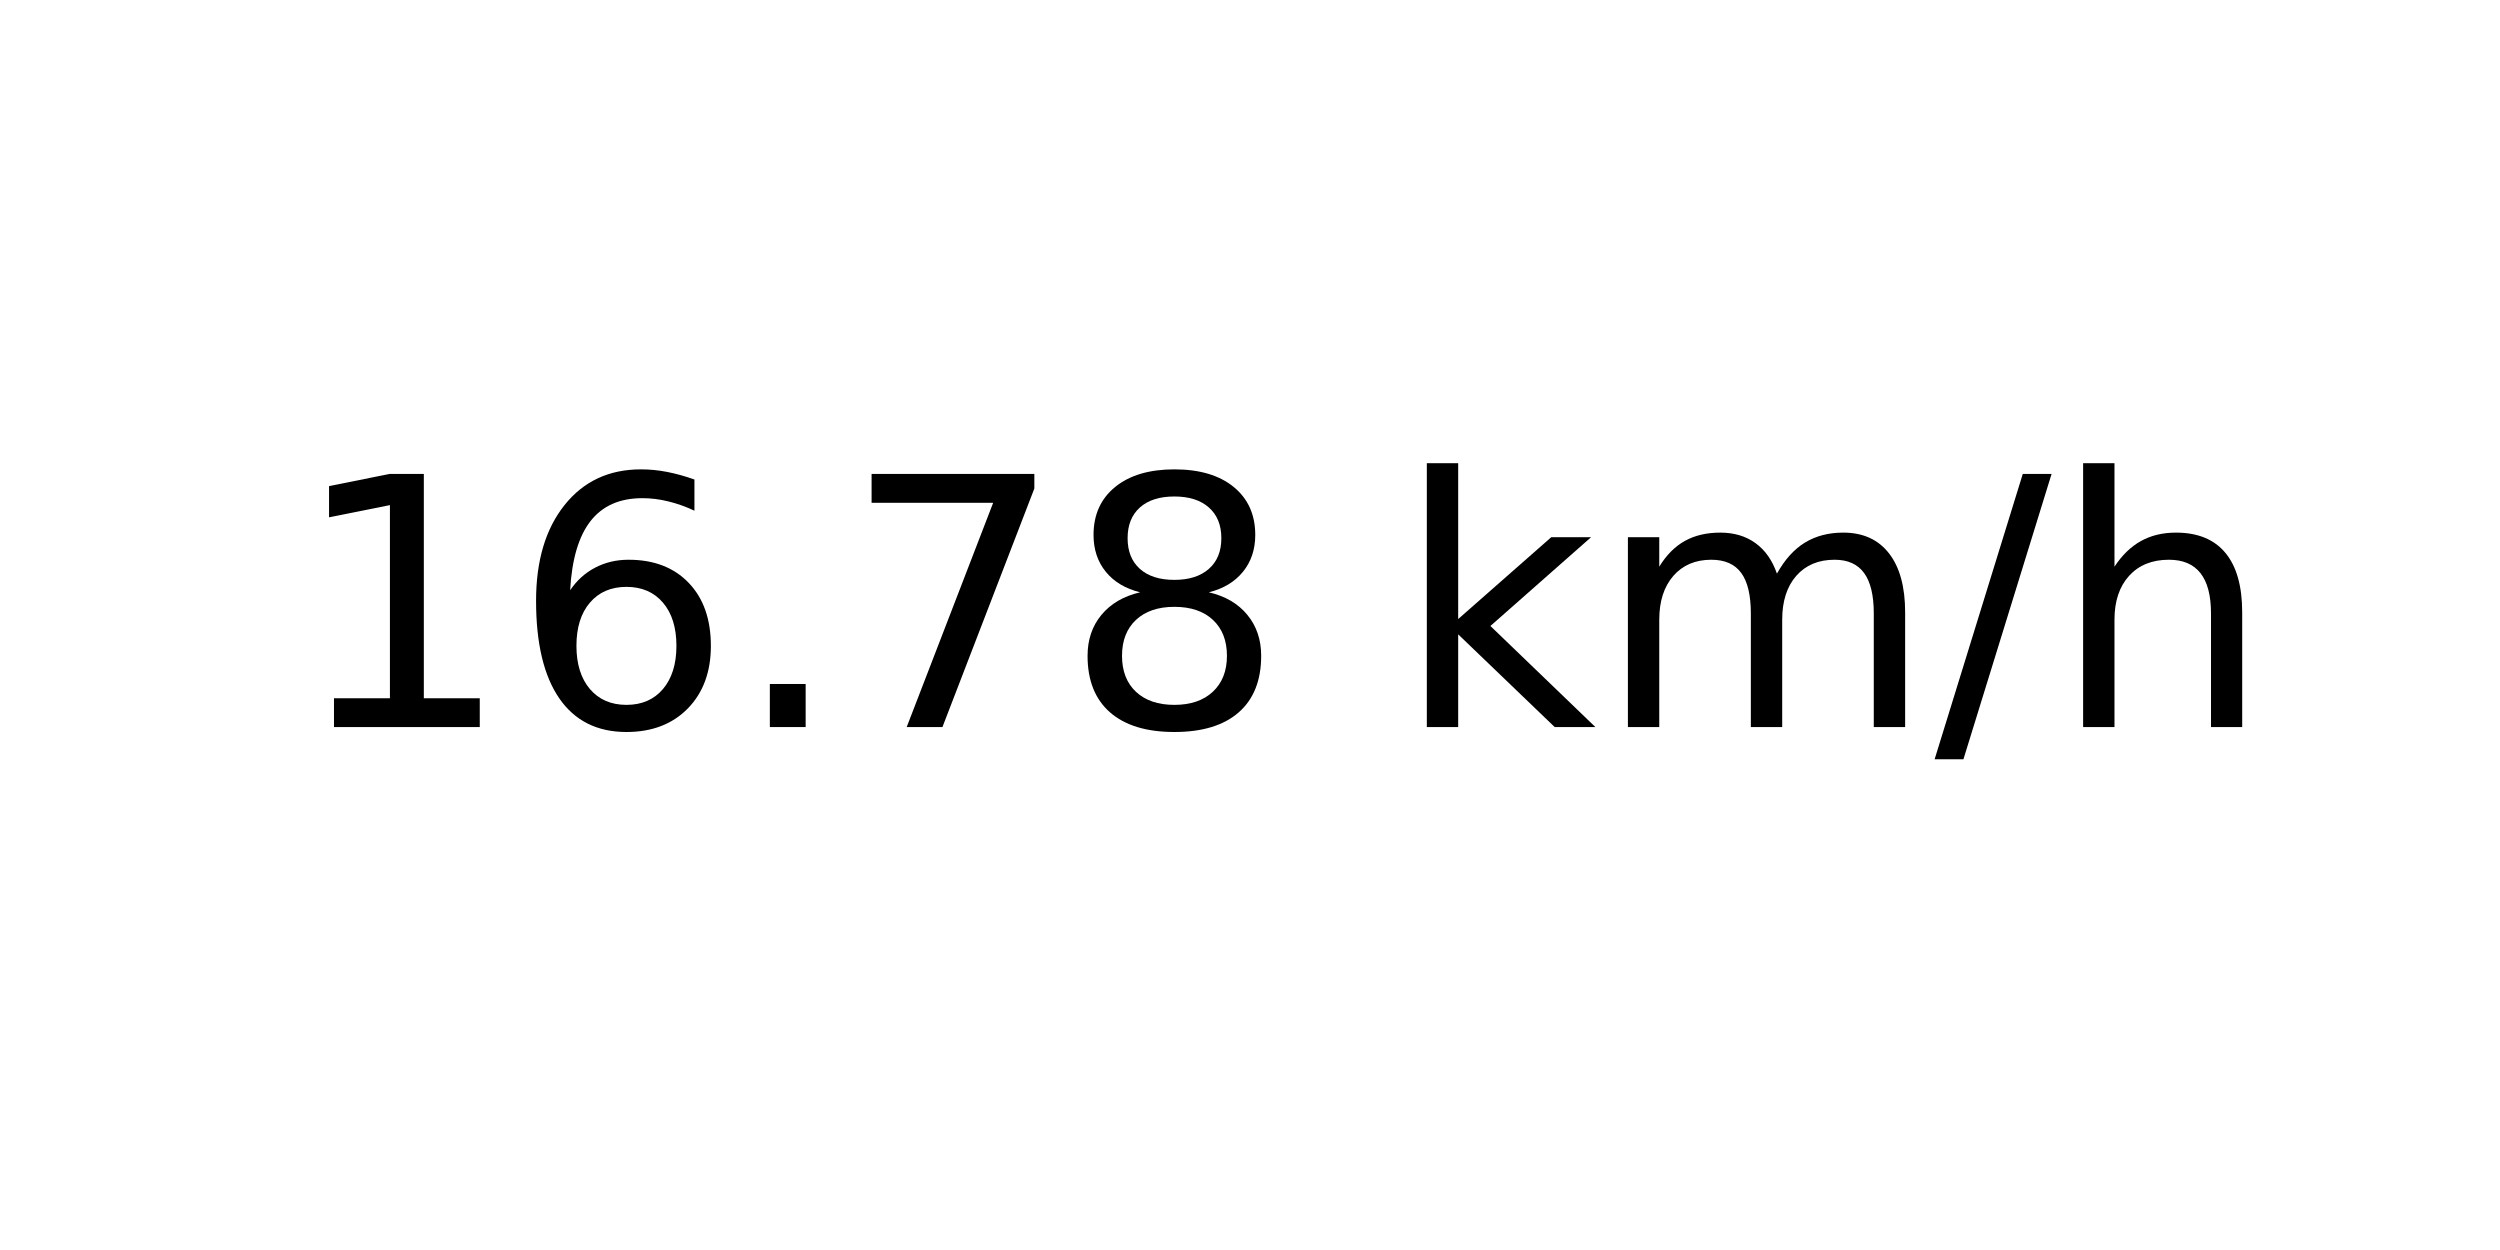
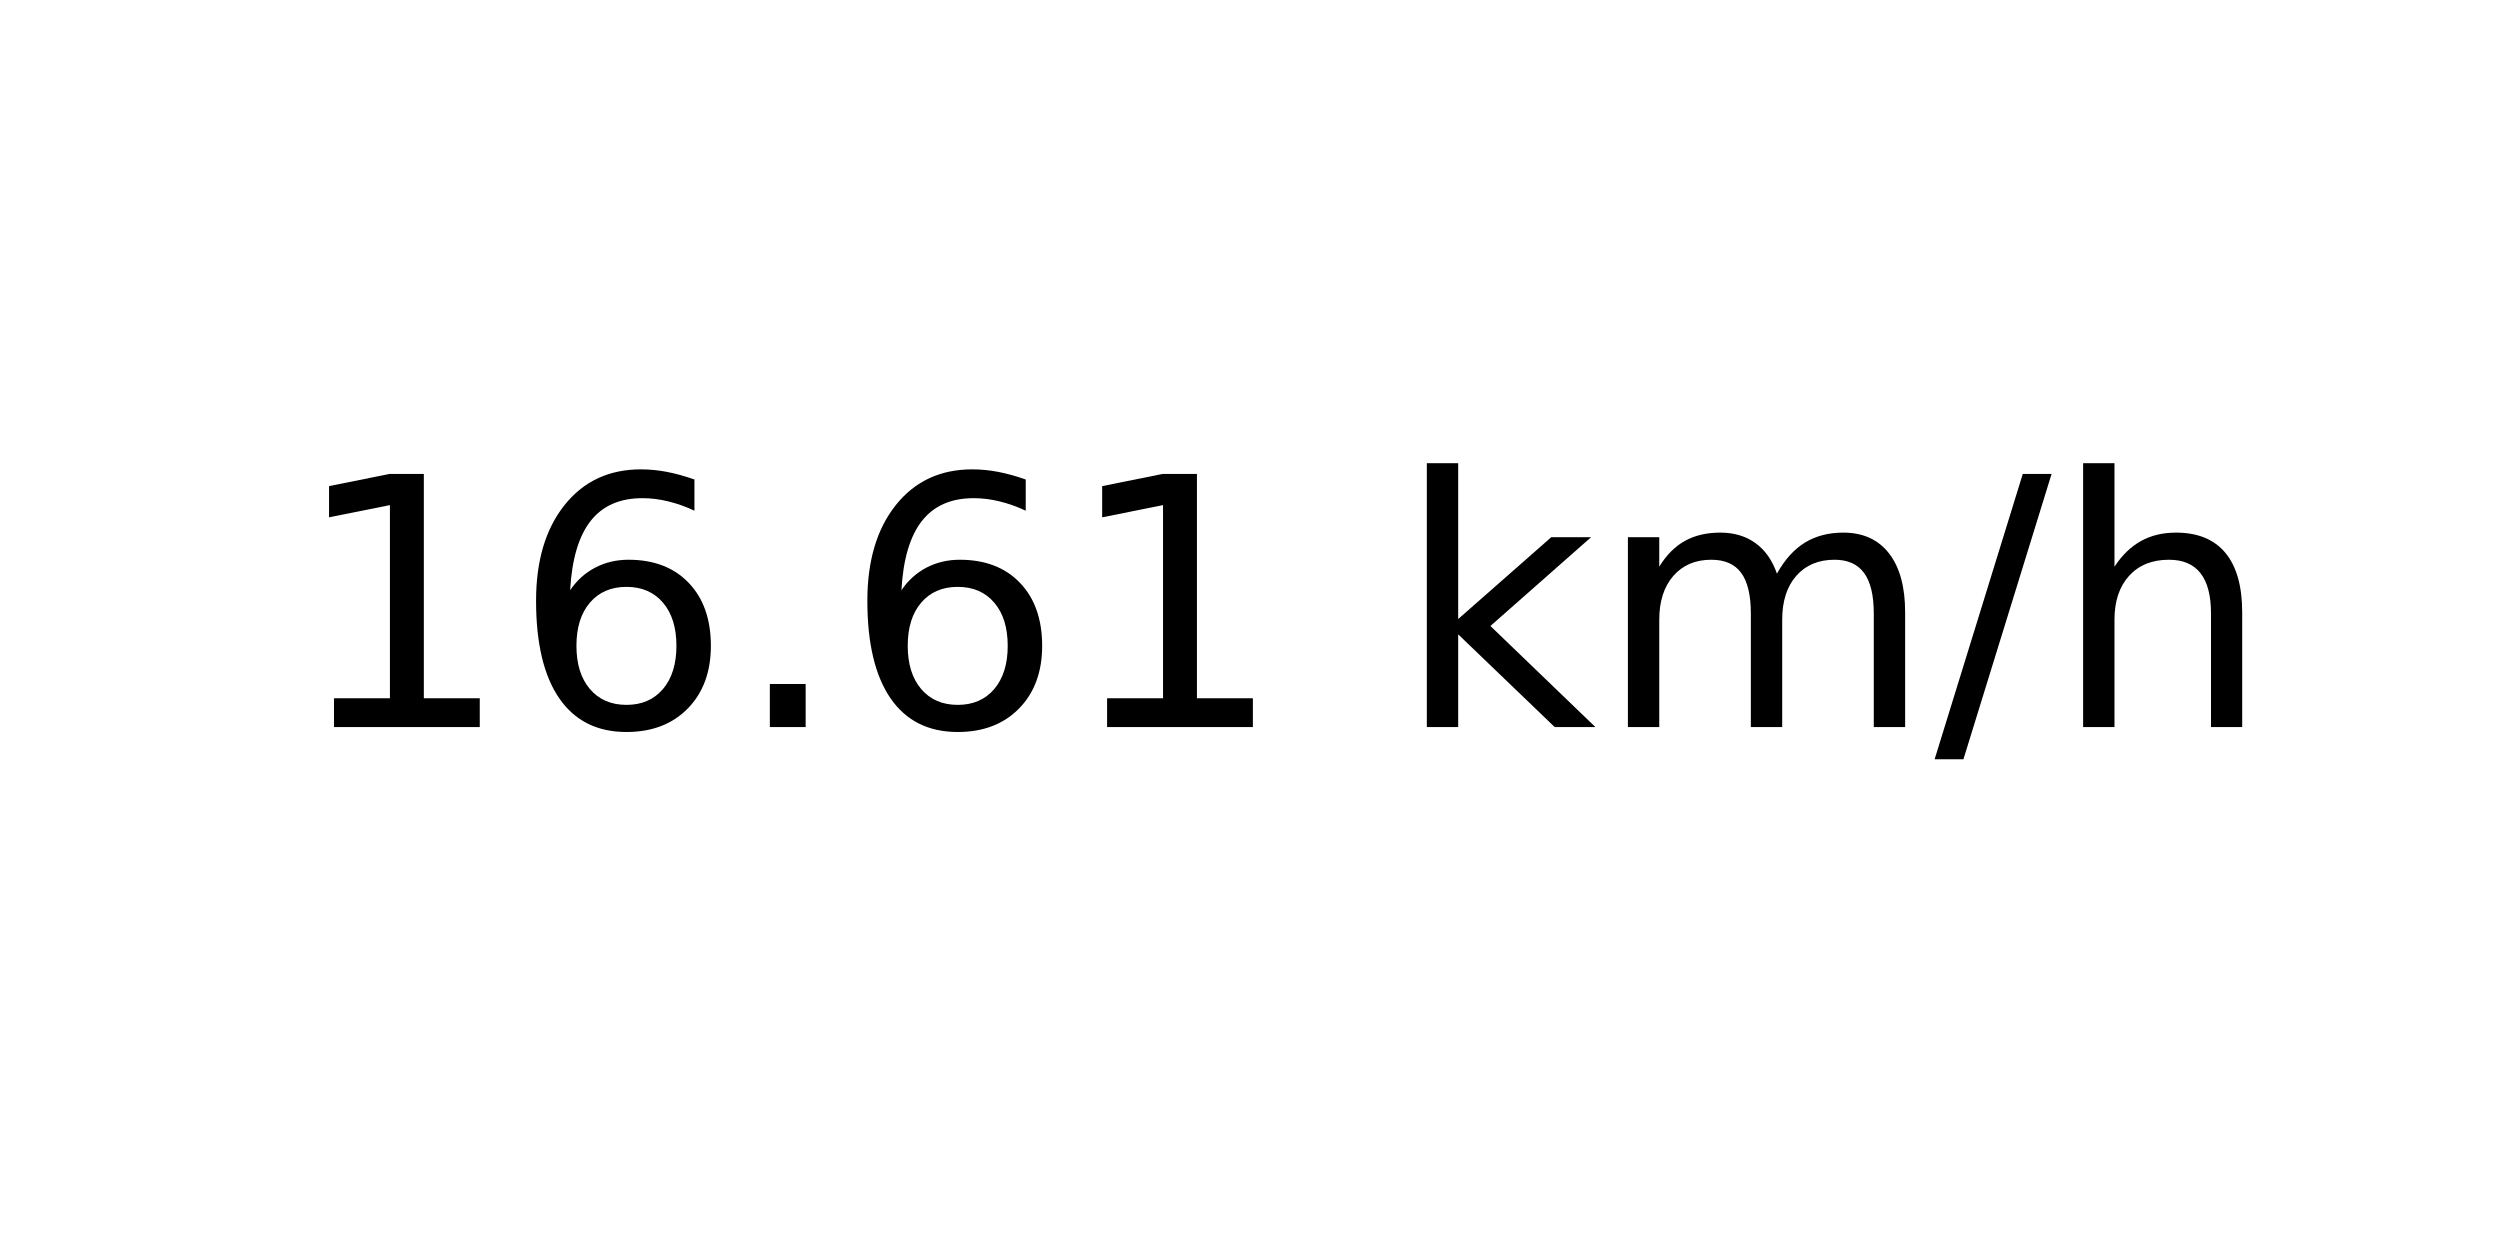
<svg xmlns="http://www.w3.org/2000/svg" xmlns:xlink="http://www.w3.org/1999/xlink" width="72pt" height="36pt" viewBox="0 0 72 36" version="1.1">
  <defs>
    <style type="text/css">*{stroke-linejoin: round; stroke-linecap: butt}</style>
  </defs>
  <g id="figure_1">
    <g id="axes_1">
      <g id="text_1">
        <g transform="translate(8.378125 20.93937) scale(0.1 -0.1)">
          <defs>
            <path id="DejaVuSans-31" d="M 794 531  L 1825 531  L 1825 4091  L 703 3866  L 703 4441  L 1819 4666  L 2450 4666  L 2450 531  L 3481 531  L 3481 0  L 794 0  L 794 531  z " transform="scale(0.015625)" />
            <path id="DejaVuSans-36" d="M 2113 2584  Q 1688 2584 1439 2293  Q 1191 2003 1191 1497  Q 1191 994 1439 701  Q 1688 409 2113 409  Q 2538 409 2786 701  Q 3034 994 3034 1497  Q 3034 2003 2786 2293  Q 2538 2584 2113 2584  z M 3366 4563  L 3366 3988  Q 3128 4100 2886 4159  Q 2644 4219 2406 4219  Q 1781 4219 1451 3797  Q 1122 3375 1075 2522  Q 1259 2794 1537 2939  Q 1816 3084 2150 3084  Q 2853 3084 3261 2657  Q 3669 2231 3669 1497  Q 3669 778 3244 343  Q 2819 -91 2113 -91  Q 1303 -91 875 529  Q 447 1150 447 2328  Q 447 3434 972 4092  Q 1497 4750 2381 4750  Q 2619 4750 2861 4703  Q 3103 4656 3366 4563  z " transform="scale(0.015625)" />
            <path id="DejaVuSans-2e" d="M 684 794  L 1344 794  L 1344 0  L 684 0  L 684 794  z " transform="scale(0.015625)" />
-             <path id="DejaVuSans-37" d="M 525 4666  L 3525 4666  L 3525 4397  L 1831 0  L 1172 0  L 2766 4134  L 525 4134  L 525 4666  z " transform="scale(0.015625)" />
-             <path id="DejaVuSans-38" d="M 2034 2216  Q 1584 2216 1326 1975  Q 1069 1734 1069 1313  Q 1069 891 1326 650  Q 1584 409 2034 409  Q 2484 409 2743 651  Q 3003 894 3003 1313  Q 3003 1734 2745 1975  Q 2488 2216 2034 2216  z M 1403 2484  Q 997 2584 770 2862  Q 544 3141 544 3541  Q 544 4100 942 4425  Q 1341 4750 2034 4750  Q 2731 4750 3128 4425  Q 3525 4100 3525 3541  Q 3525 3141 3298 2862  Q 3072 2584 2669 2484  Q 3125 2378 3379 2068  Q 3634 1759 3634 1313  Q 3634 634 3220 271  Q 2806 -91 2034 -91  Q 1263 -91 848 271  Q 434 634 434 1313  Q 434 1759 690 2068  Q 947 2378 1403 2484  z M 1172 3481  Q 1172 3119 1398 2916  Q 1625 2713 2034 2713  Q 2441 2713 2670 2916  Q 2900 3119 2900 3481  Q 2900 3844 2670 4047  Q 2441 4250 2034 4250  Q 1625 4250 1398 4047  Q 1172 3844 1172 3481  z " transform="scale(0.015625)" />
            <path id="DejaVuSans-20" transform="scale(0.015625)" />
            <path id="DejaVuSans-6b" d="M 581 4863  L 1159 4863  L 1159 1991  L 2875 3500  L 3609 3500  L 1753 1863  L 3688 0  L 2938 0  L 1159 1709  L 1159 0  L 581 0  L 581 4863  z " transform="scale(0.015625)" />
            <path id="DejaVuSans-6d" d="M 3328 2828  Q 3544 3216 3844 3400  Q 4144 3584 4550 3584  Q 5097 3584 5394 3201  Q 5691 2819 5691 2113  L 5691 0  L 5113 0  L 5113 2094  Q 5113 2597 4934 2840  Q 4756 3084 4391 3084  Q 3944 3084 3684 2787  Q 3425 2491 3425 1978  L 3425 0  L 2847 0  L 2847 2094  Q 2847 2600 2669 2842  Q 2491 3084 2119 3084  Q 1678 3084 1418 2786  Q 1159 2488 1159 1978  L 1159 0  L 581 0  L 581 3500  L 1159 3500  L 1159 2956  Q 1356 3278 1631 3431  Q 1906 3584 2284 3584  Q 2666 3584 2933 3390  Q 3200 3197 3328 2828  z " transform="scale(0.015625)" />
            <path id="DejaVuSans-2f" d="M 1625 4666  L 2156 4666  L 531 -594  L 0 -594  L 1625 4666  z " transform="scale(0.015625)" />
            <path id="DejaVuSans-68" d="M 3513 2113  L 3513 0  L 2938 0  L 2938 2094  Q 2938 2591 2744 2837  Q 2550 3084 2163 3084  Q 1697 3084 1428 2787  Q 1159 2491 1159 1978  L 1159 0  L 581 0  L 581 4863  L 1159 4863  L 1159 2956  Q 1366 3272 1645 3428  Q 1925 3584 2291 3584  Q 2894 3584 3203 3211  Q 3513 2838 3513 2113  z " transform="scale(0.015625)" />
          </defs>
          <use xlink:href="#DejaVuSans-31" />
          <use xlink:href="#DejaVuSans-36" x="63.623" />
          <use xlink:href="#DejaVuSans-2e" x="127.246" />
-           <use xlink:href="#DejaVuSans-37" x="159.033" />
-           <use xlink:href="#DejaVuSans-38" x="222.656" />
+           <use xlink:href="#DejaVuSans-36" x="159.033" />
+           <use xlink:href="#DejaVuSans-31" x="222.656" />
          <use xlink:href="#DejaVuSans-20" x="286.279" />
          <use xlink:href="#DejaVuSans-6b" x="318.066" />
          <use xlink:href="#DejaVuSans-6d" x="375.977" />
          <use xlink:href="#DejaVuSans-2f" x="473.389" />
          <use xlink:href="#DejaVuSans-68" x="507.08" />
        </g>
      </g>
    </g>
  </g>
</svg>
